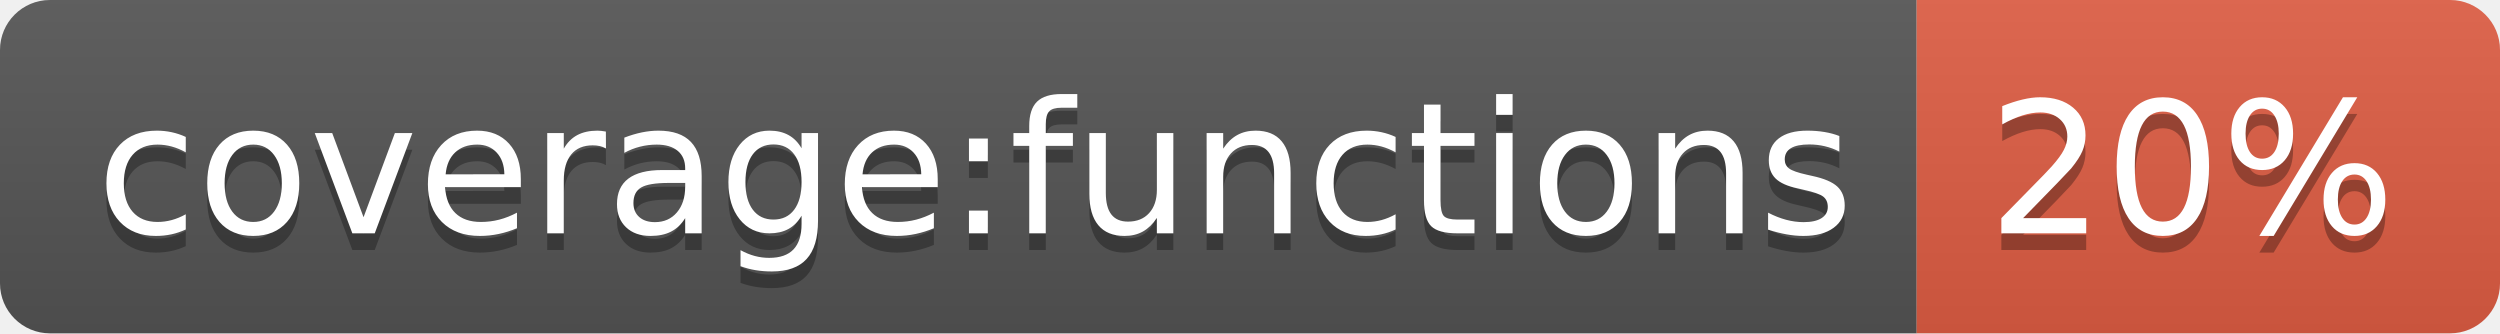
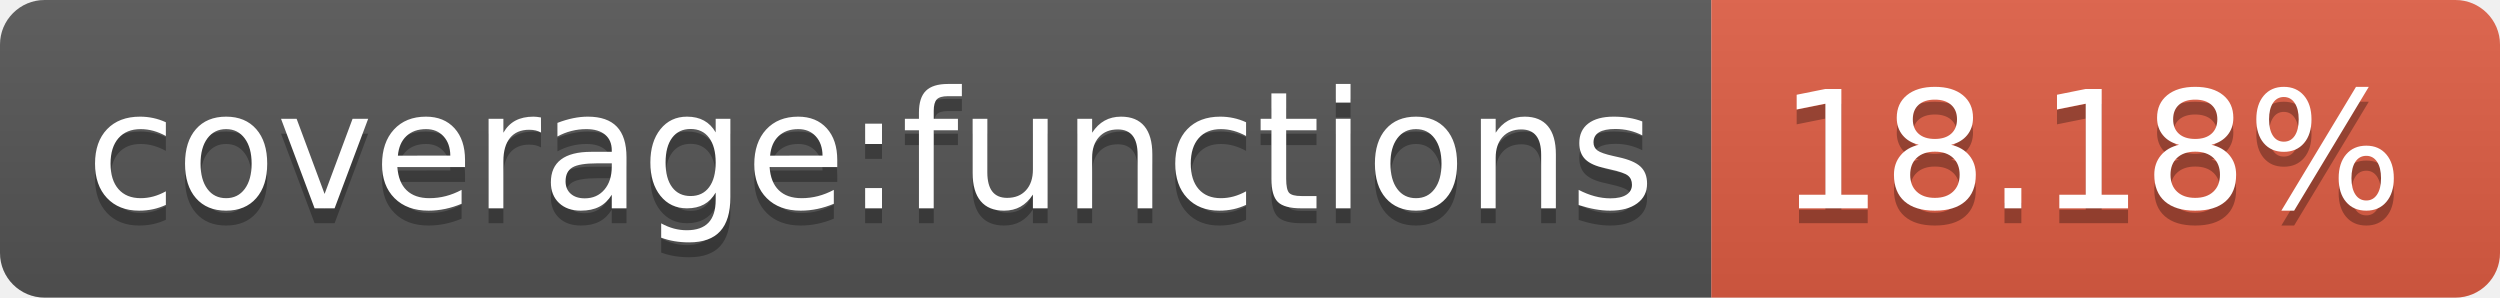
- <svg xmlns="http://www.w3.org/2000/svg" width="150" height="20" role="img" aria-label="coverage:functions: 20%">
+ <svg xmlns="http://www.w3.org/2000/svg" width="168" height="20" role="img" aria-label="coverage:functions: 18.18%">
  <linearGradient id="s" x2="0" y2="100%">
    <stop offset="0" stop-color="#bbb" stop-opacity=".1" />
    <stop offset="1" stop-opacity=".1" />
  </linearGradient>
  <clipPath id="r">
-     <rect width="150" height="20" rx="3" fill="#fff" />
+     <rect width="168" height="20" rx="3" fill="#fff" />
  </clipPath>
  <g clip-path="url(#r)">
    <rect width="115" height="20" fill="#555" />
-     <rect x="115" width="35" height="20" fill="#e05d44" />
-     <rect width="150" height="20" fill="url(#s)" />
+     <rect x="115" width="53" height="20" fill="#e05d44" />
+     <rect width="168" height="20" fill="url(#s)" />
  </g>
  <g fill="#fff" text-anchor="middle" font-family="Verdana,Geneva,DejaVu Sans,sans-serif" text-rendering="geometricPrecision" font-size="110">
    <text aria-hidden="true" x="585" y="150" fill="#010101" fill-opacity=".3" transform="scale(.1)" textLength="1050">coverage:functions</text>
    <text x="585" y="140" transform="scale(.1)" fill="#fff" textLength="1050">coverage:functions</text>
-     <text aria-hidden="true" x="1315" y="150" fill="#010101" fill-opacity=".3" transform="scale(.1)" textLength="250">20%</text>
-     <text x="1315" y="140" transform="scale(.1)" fill="#fff" textLength="250">20%</text>
+     <text aria-hidden="true" x="1405" y="150" fill="#010101" fill-opacity=".3" transform="scale(.1)" textLength="430">18.18%</text>
+     <text x="1405" y="140" transform="scale(.1)" fill="#fff" textLength="430">18.18%</text>
  </g>
</svg>
